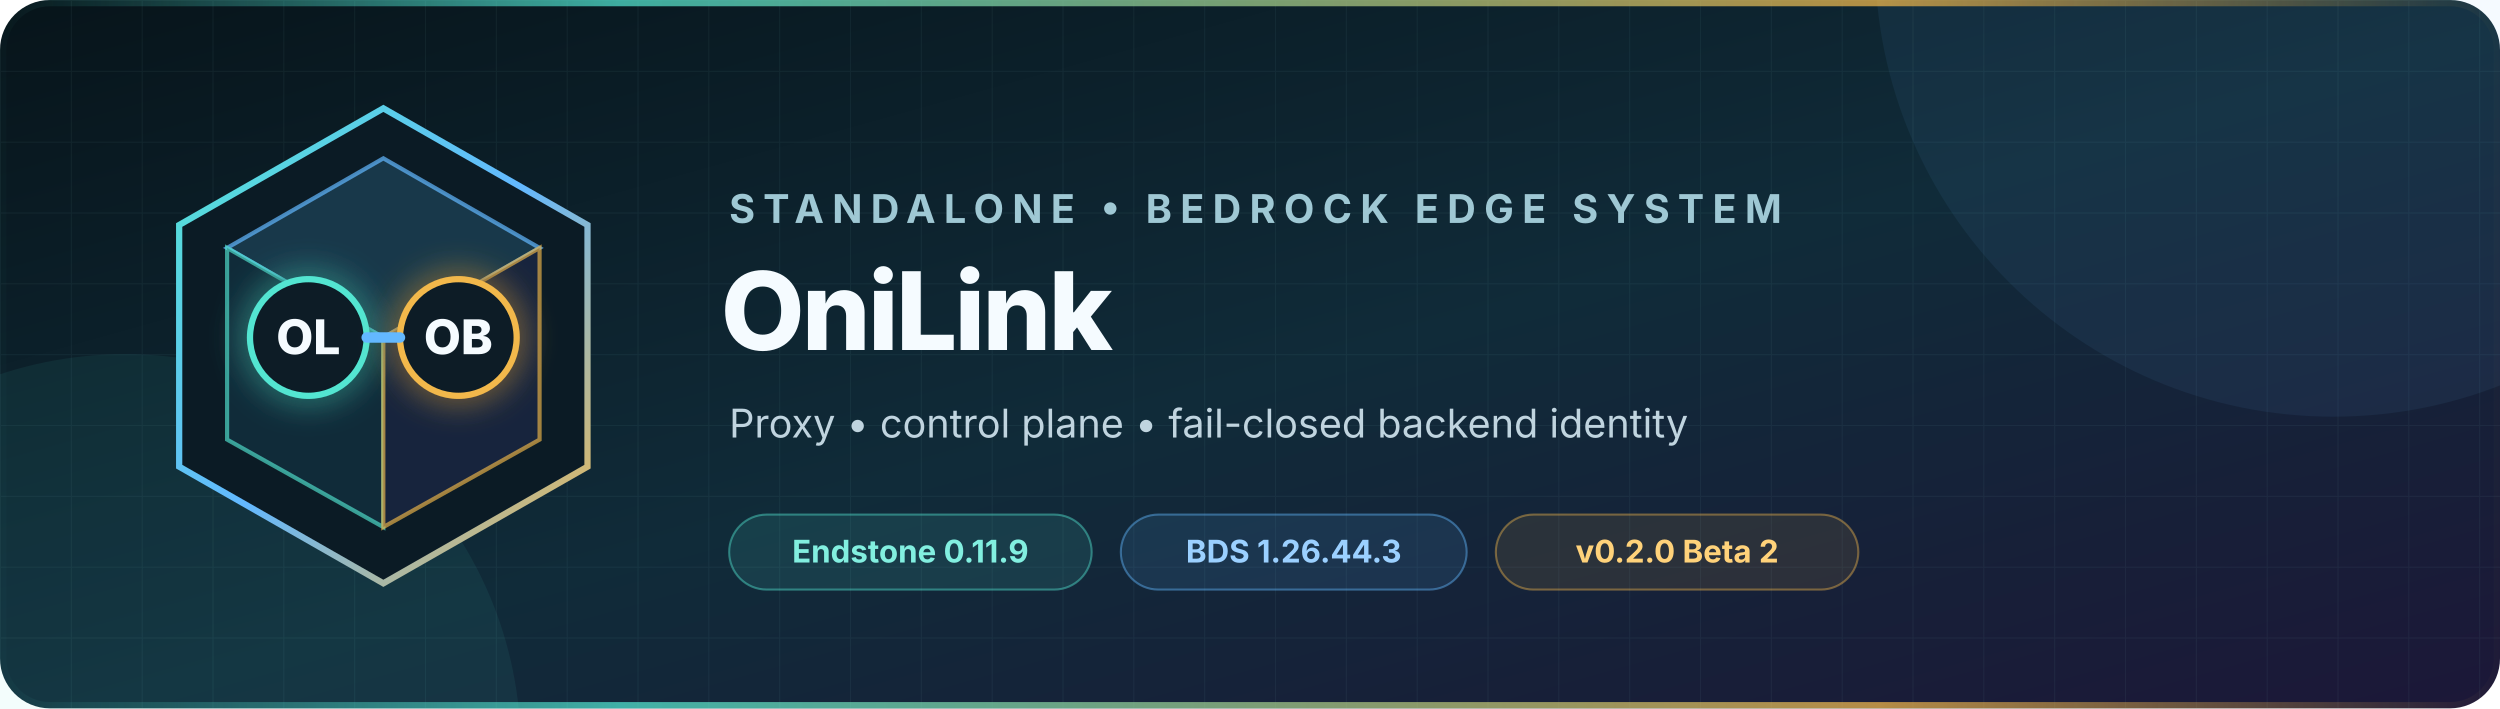
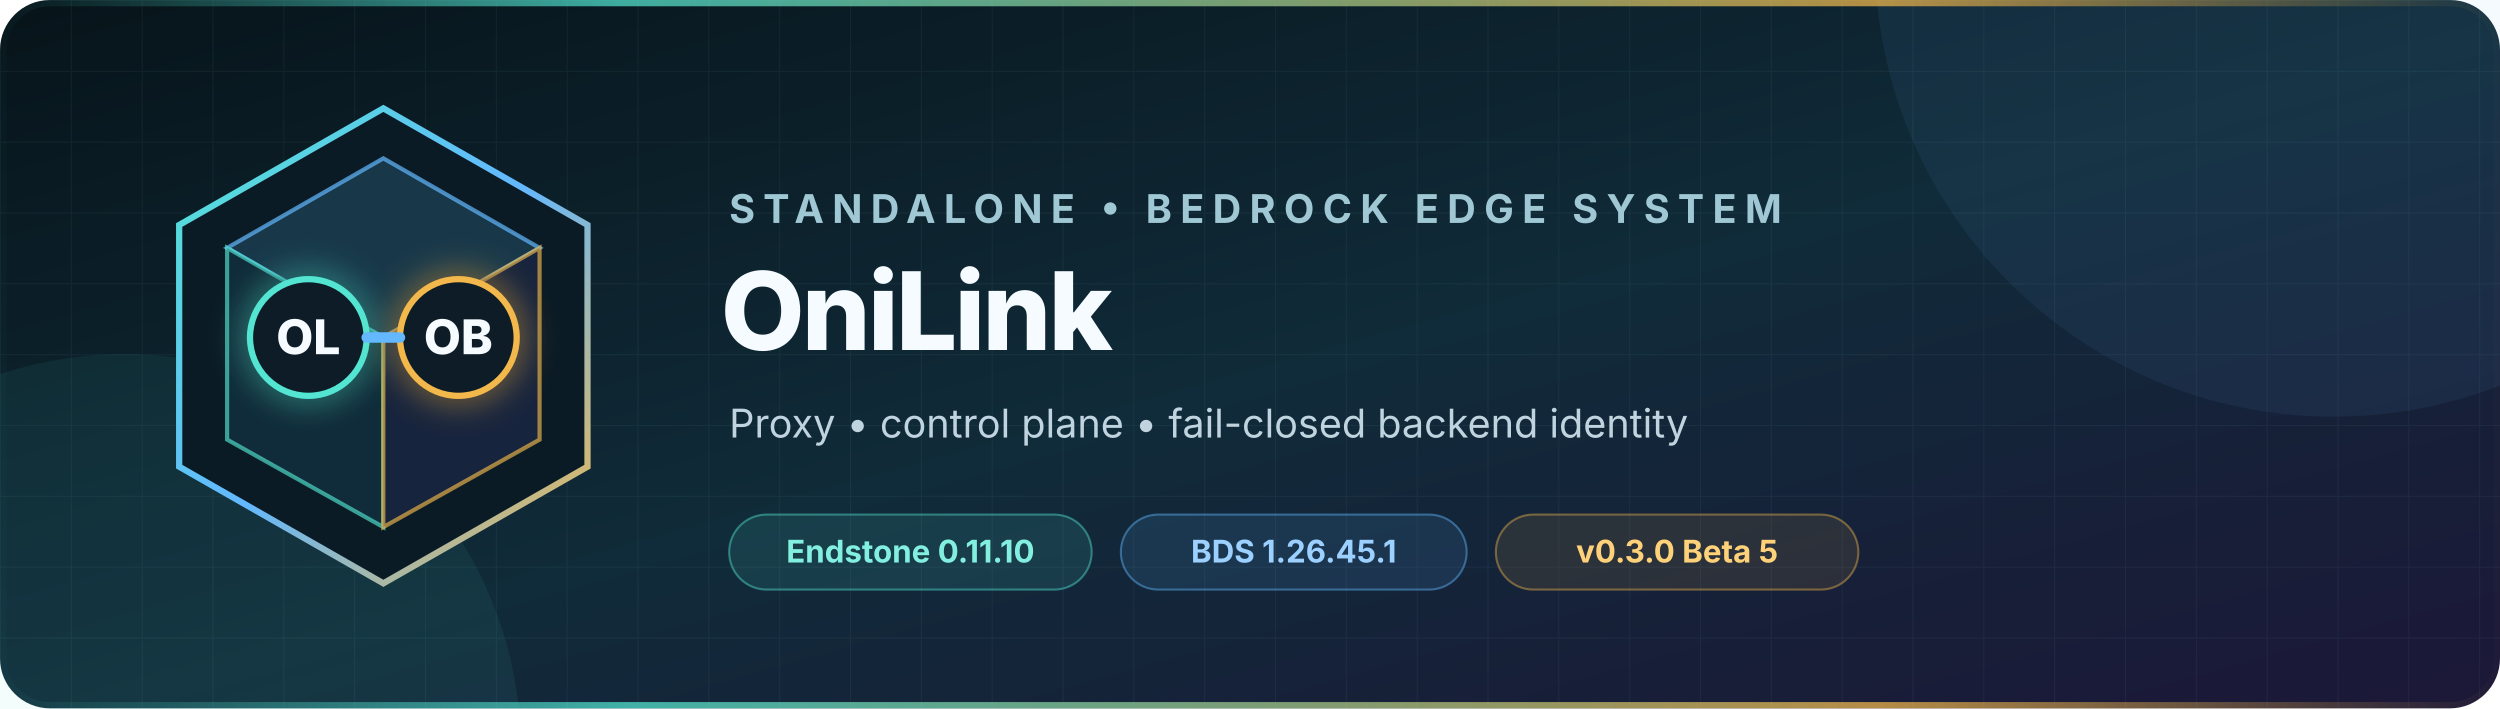
<svg xmlns="http://www.w3.org/2000/svg" width="1200" height="340" viewBox="0 0 1200 340" role="img" aria-labelledby="title description">
  <defs>
    <linearGradient id="background" x1="0" y1="0" x2="1" y2="1">
      <stop offset="0" stop-color="#07141a" />
      <stop offset="0.52" stop-color="#102b39" />
      <stop offset="1" stop-color="#1c1738" />
    </linearGradient>
    <linearGradient id="accent" x1="0" y1="0" x2="1" y2="1">
      <stop offset="0" stop-color="#52e5d1" />
      <stop offset="0.5" stop-color="#63b8ff" />
      <stop offset="1" stop-color="#f2b84b" />
    </linearGradient>
    <linearGradient id="rule" x1="0" y1="0" x2="1" y2="0">
      <stop offset="0" stop-color="#52e5d1" stop-opacity="0" />
      <stop offset="0.25" stop-color="#52e5d1" />
      <stop offset="0.75" stop-color="#f2b84b" />
      <stop offset="1" stop-color="#f2b84b" stop-opacity="0" />
    </linearGradient>
    <pattern id="grid" width="34" height="34" patternUnits="userSpaceOnUse">
      <path d="M34 0H0V34" fill="none" stroke="#9cdceb" stroke-opacity="0.055" />
    </pattern>
    <filter id="glow" x="-50%" y="-50%" width="200%" height="200%">
      <feGaussianBlur stdDeviation="8" result="blur" />
      <feMerge>
        <feMergeNode in="blur" />
        <feMergeNode in="SourceGraphic" />
      </feMerge>
    </filter>
  </defs>
  <rect width="1200" height="340" rx="24" fill="url(#background)" />
  <rect width="1200" height="340" rx="24" fill="url(#grid)" />
  <circle cx="1120" cy="-20" r="220" fill="#63b8ff" opacity="0.07" />
  <circle cx="60" cy="360" r="190" fill="#52e5d1" opacity="0.07" />
  <g transform="translate(72 48)">
    <path d="M112 4 210 60v116l-98 56-98-56V60Z" fill="#0b1b25" stroke="url(#accent)" stroke-width="3" />
    <path d="m112 28 75 43-75 43-75-43Z" fill="#18384a" stroke="#63b8ff" stroke-opacity="0.7" stroke-width="2" />
    <path d="m37 71 75 43v91l-75-42Z" fill="#102b39" stroke="#52e5d1" stroke-opacity="0.65" stroke-width="2" />
    <path d="m187 71-75 43v91l75-42Z" fill="#17243d" stroke="#f2b84b" stroke-opacity="0.65" stroke-width="2" />
    <circle cx="76" cy="114" r="28" fill="#0b1b25" stroke="#52e5d1" stroke-width="3" filter="url(#glow)" />
    <circle cx="148" cy="114" r="28" fill="#0b1b25" stroke="#f2b84b" stroke-width="3" filter="url(#glow)" />
    <path d="M104 114h16" stroke="#63b8ff" stroke-width="5" stroke-linecap="round" />
    <text x="76" y="122" text-anchor="middle" fill="#f5fbff" font-family="Inter, Segoe UI, Arial, sans-serif" font-size="23" font-weight="760">OL</text>
    <text x="148" y="122" text-anchor="middle" fill="#f5fbff" font-family="Inter, Segoe UI, Arial, sans-serif" font-size="23" font-weight="760">OB</text>
  </g>
  <g font-family="Inter, Segoe UI, Arial, sans-serif">
    <text x="350" y="107" fill="#9fc8d4" font-size="19" font-weight="650" letter-spacing="4">STANDALONE • BEDROCK EDGE SYSTEM</text>
    <text x="346" y="168" fill="#f5fbff" font-size="52" font-weight="760" letter-spacing="-1.3">OniLink</text>
    <text x="350" y="210" fill="#c0d4df" font-size="19">Proxy • control plane • fail-closed backend identity</text>
    <g transform="translate(350 247)" font-size="15" font-weight="650">
      <rect width="174" height="36" rx="18" fill="#52e5d1" fill-opacity="0.11" stroke="#52e5d1" stroke-opacity="0.44" />
-       <text x="87" y="23" text-anchor="middle" fill="#82efe0">Endstone 0.11.9</text>
+       <text x="87" y="23" text-anchor="middle" fill="#82efe0">Endstone 0.11.10</text>
      <rect x="188" width="166" height="36" rx="18" fill="#63b8ff" fill-opacity="0.11" stroke="#63b8ff" stroke-opacity="0.44" />
-       <text x="271" y="23" text-anchor="middle" fill="#9bd0ff">BDS 1.26.44.3</text>
+       <text x="271" y="23" text-anchor="middle" fill="#9bd0ff">BDS 1.26.45.1</text>
      <rect x="368" width="174" height="36" rx="18" fill="#f2b84b" fill-opacity="0.1" stroke="#f2b84b" stroke-opacity="0.42" />
-       <text x="455" y="23" text-anchor="middle" fill="#ffd27a">v0.2.0 Beta 2</text>
+       <text x="455" y="23" text-anchor="middle" fill="#ffd27a">v0.3.0 Beta 5</text>
    </g>
  </g>
  <rect x="1.5" y="1.5" width="1197" height="337" rx="22.5" fill="none" stroke="url(#rule)" stroke-width="3" opacity="0.72" />
</svg>
